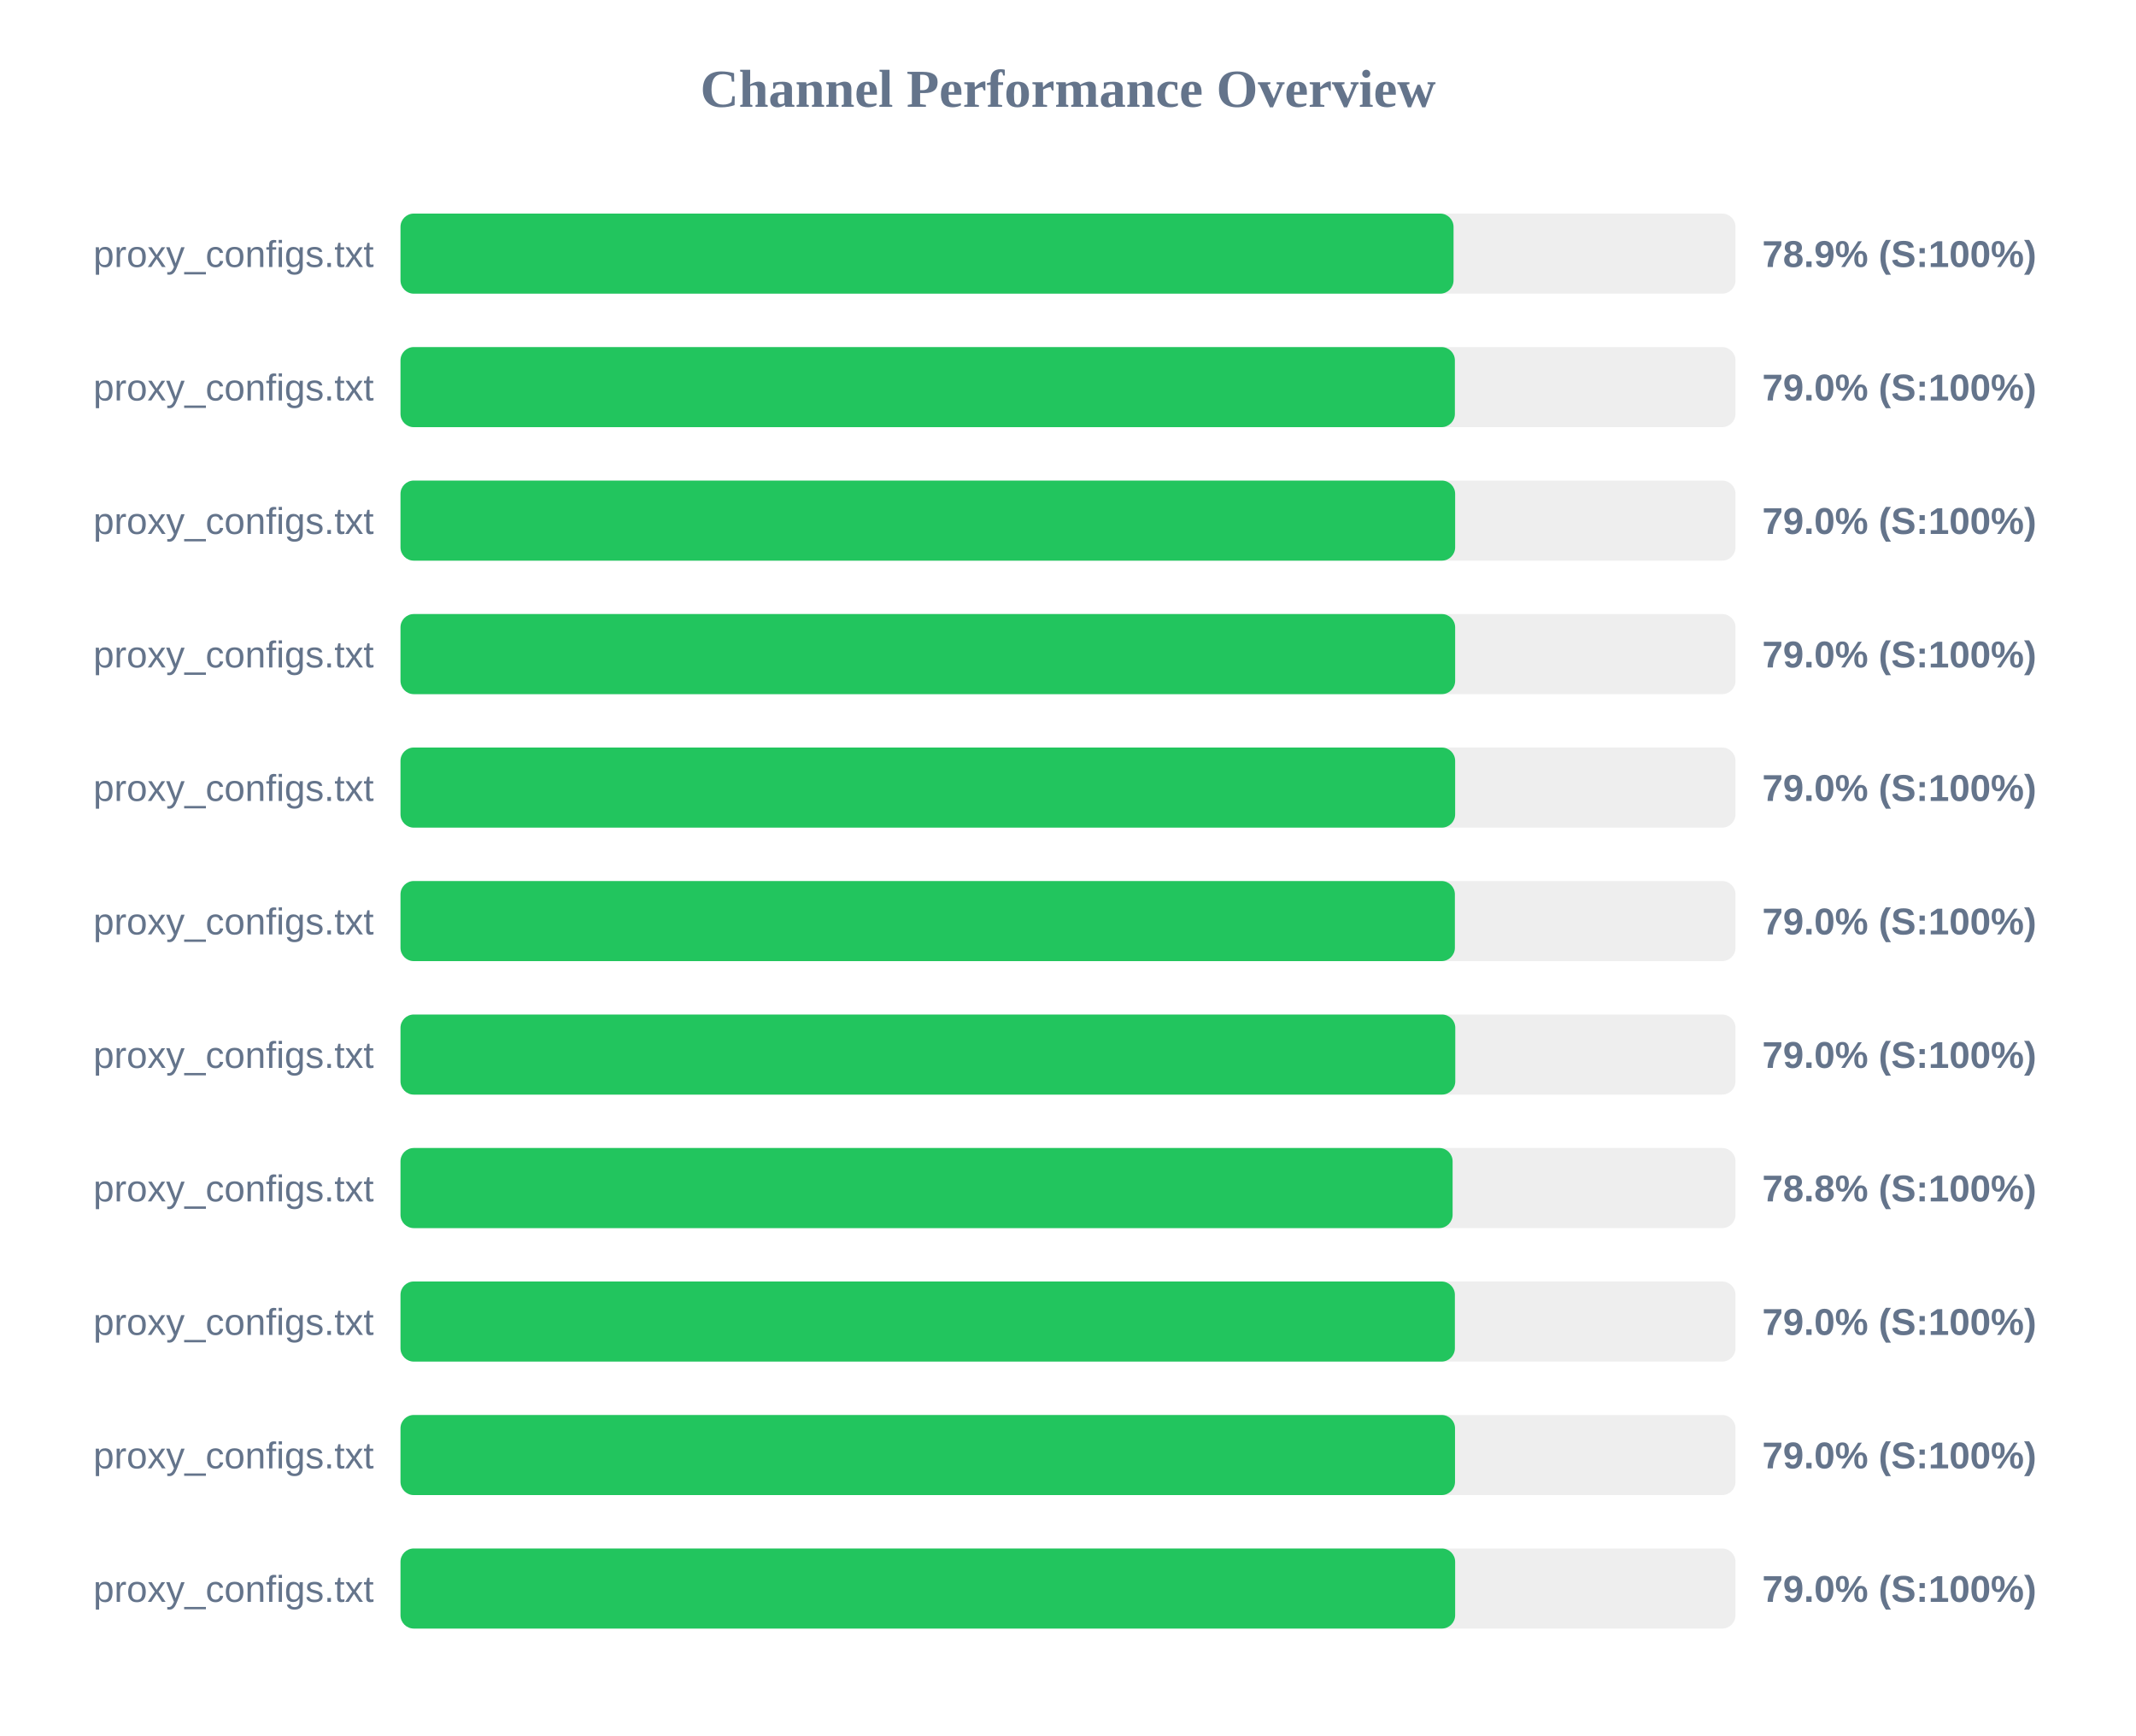
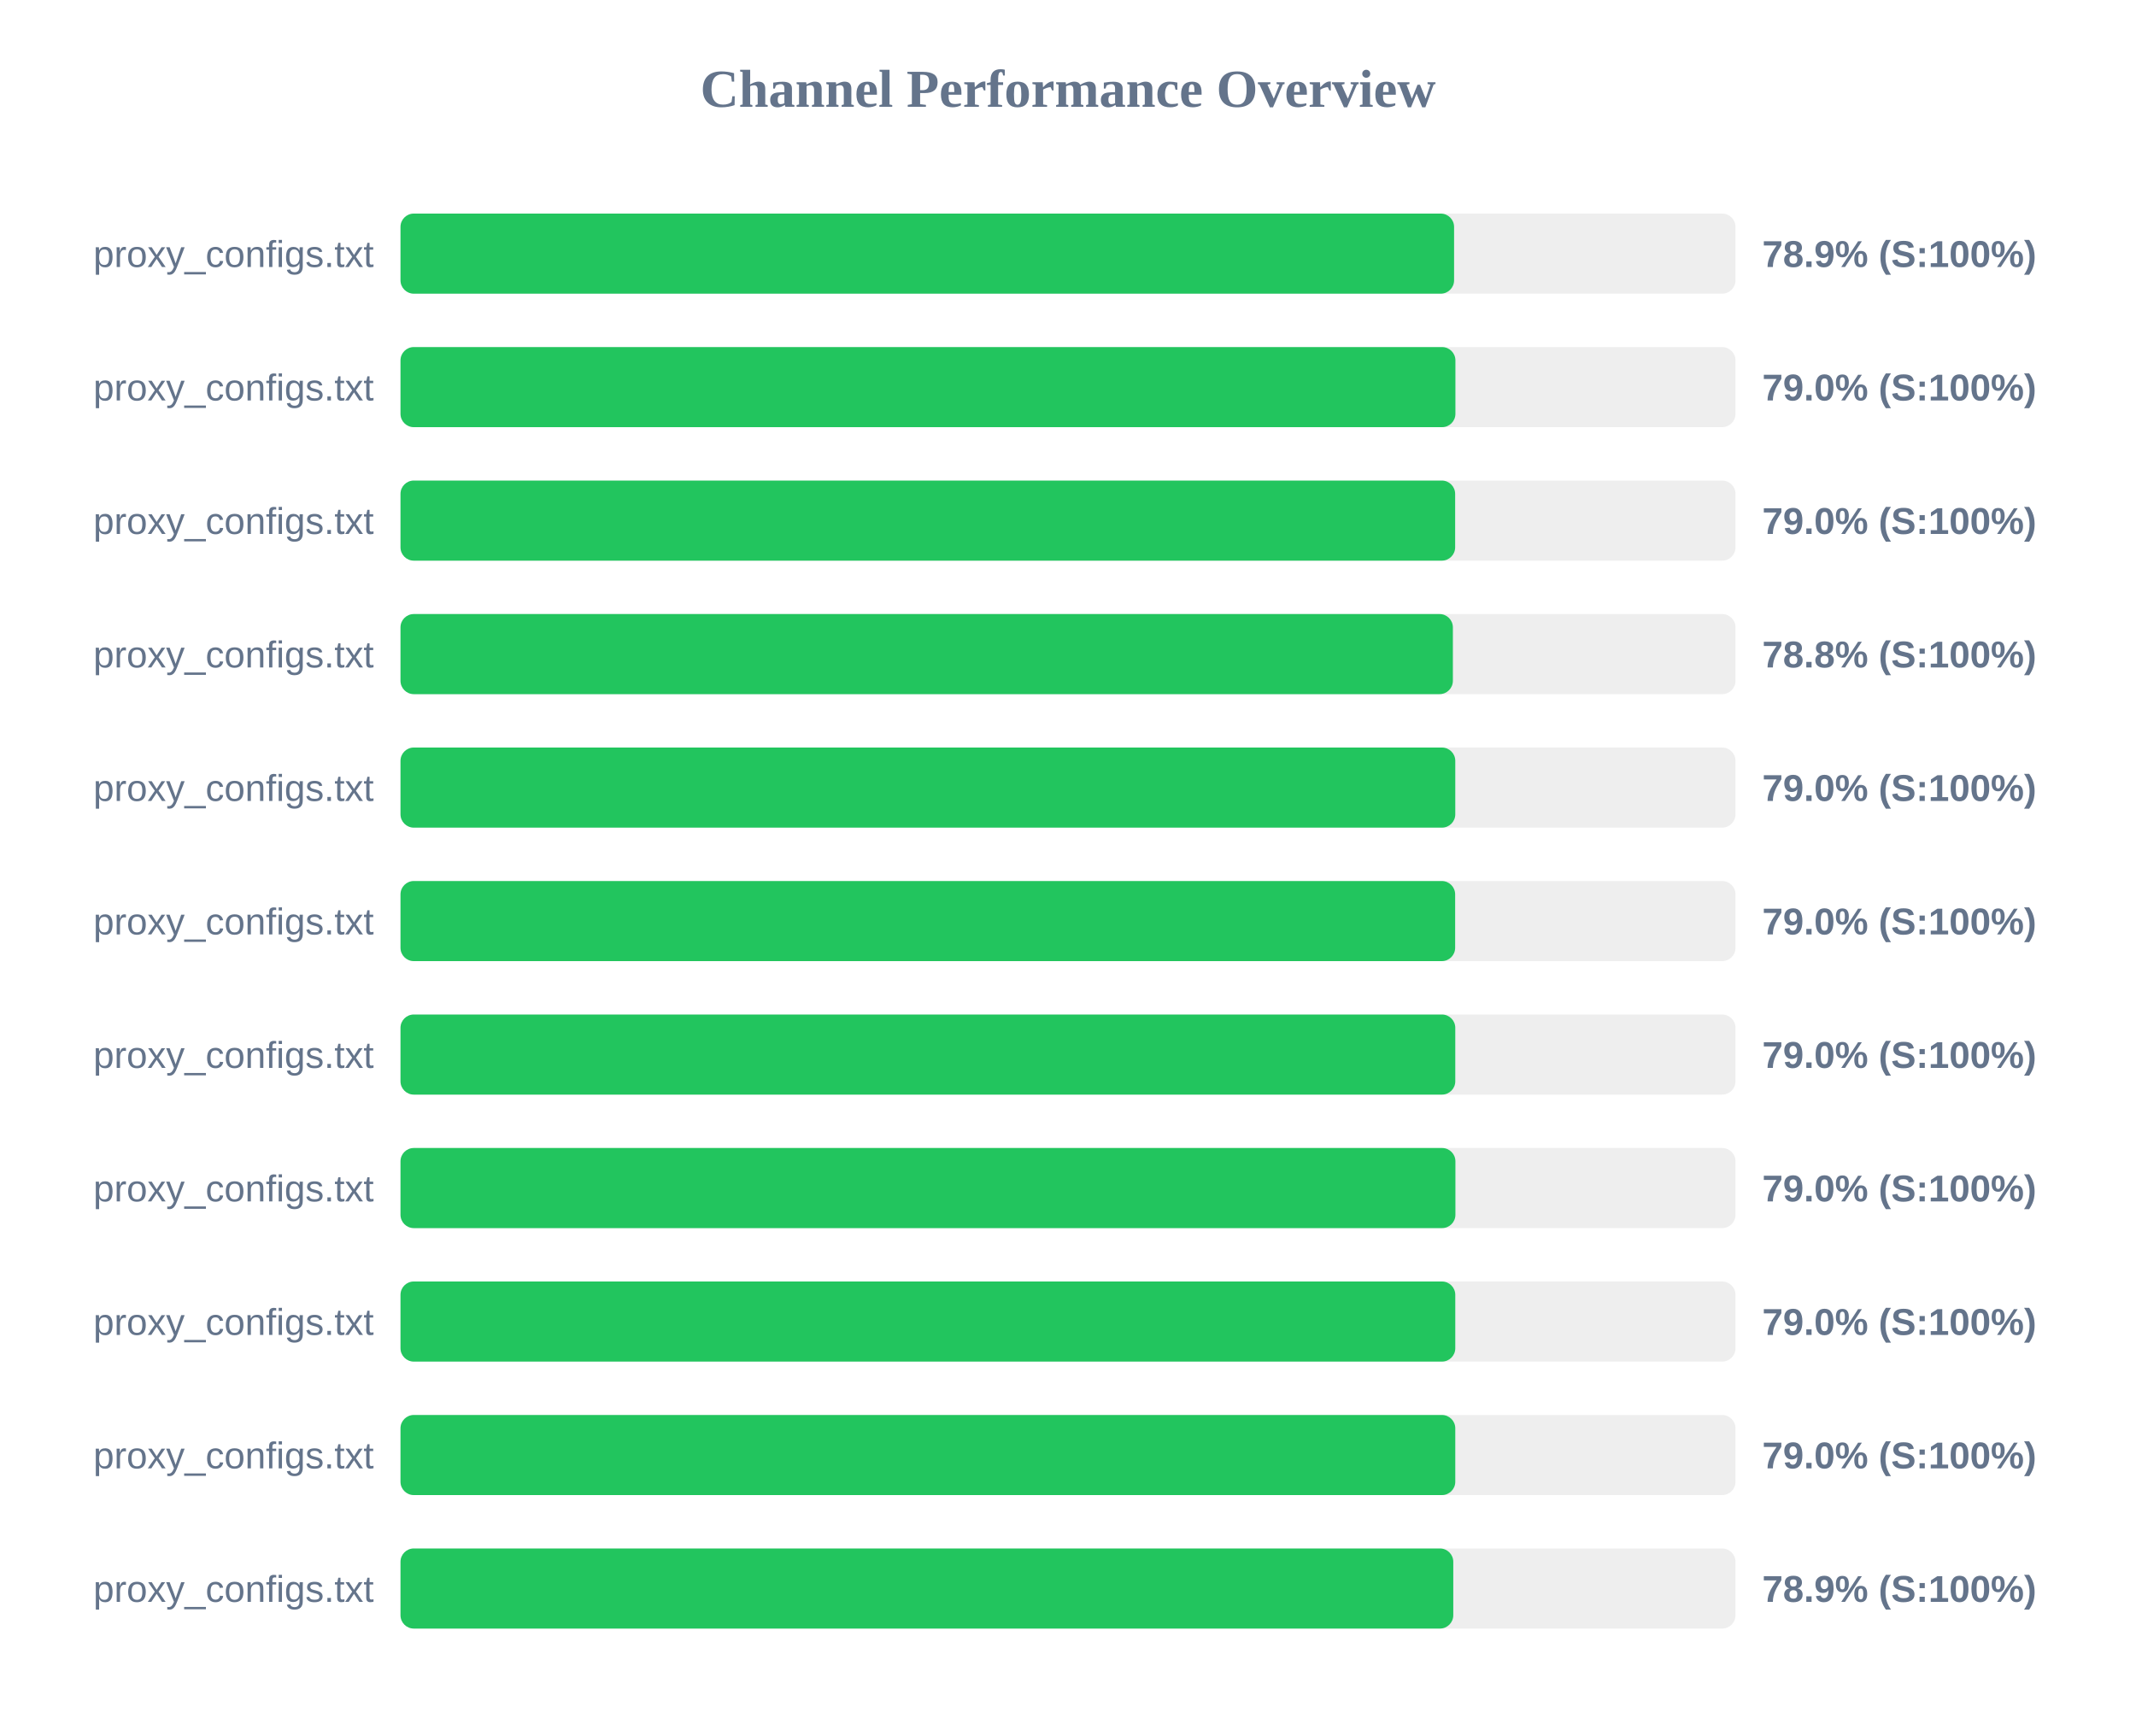
<svg xmlns="http://www.w3.org/2000/svg" width="800" height="650" version="1.1">
  <style>
        .row { font: 14px Arial; fill: #64748b; }
        .score { font: bold 14px Arial; fill: #64748b; }
    </style>
  <text x="400" y="40" text-anchor="middle" font-size="20px" font-weight="bold" fill="#64748b">Channel Performance Overview</text>
  <rect x="150" y="80" width="500" height="30" fill="#eee" rx="5" />
-   <rect x="150" y="80" width="394.4" height="30" fill="#22c55e" rx="5" />
+   <rect x="150" y="80" width="394.6" height="30" fill="#22c55e" rx="5" />
  <text x="140" y="100" text-anchor="end" class="row">proxy_configs.txt</text>
  <text x="660" y="100" text-anchor="start" class="score">78.9% (S:100%)</text>
  <rect x="150" y="130" width="500" height="30" fill="#eee" rx="5" />
-   <rect x="150" y="130" width="394.9" height="30" fill="#22c55e" rx="5" />
+   <rect x="150" y="130" width="395.1" height="30" fill="#22c55e" rx="5" />
  <text x="140" y="150" text-anchor="end" class="row">proxy_configs.txt</text>
  <text x="660" y="150" text-anchor="start" class="score">79.0% (S:100%)</text>
  <rect x="150" y="180" width="500" height="30" fill="#eee" rx="5" />
  <rect x="150" y="180" width="395.0" height="30" fill="#22c55e" rx="5" />
  <text x="140" y="200" text-anchor="end" class="row">proxy_configs.txt</text>
  <text x="660" y="200" text-anchor="start" class="score">79.0% (S:100%)</text>
  <rect x="150" y="230" width="500" height="30" fill="#eee" rx="5" />
-   <rect x="150" y="230" width="395.0" height="30" fill="#22c55e" rx="5" />
+   <rect x="150" y="230" width="394.15" height="30" fill="#22c55e" rx="5" />
  <text x="140" y="250" text-anchor="end" class="row">proxy_configs.txt</text>
-   <text x="660" y="250" text-anchor="start" class="score">79.0% (S:100%)</text>
+   <text x="660" y="250" text-anchor="start" class="score">78.8% (S:100%)</text>
  <rect x="150" y="280" width="500" height="30" fill="#eee" rx="5" />
-   <rect x="150" y="280" width="395.0" height="30" fill="#22c55e" rx="5" />
+   <rect x="150" y="280" width="395.05" height="30" fill="#22c55e" rx="5" />
  <text x="140" y="300" text-anchor="end" class="row">proxy_configs.txt</text>
  <text x="660" y="300" text-anchor="start" class="score">79.0% (S:100%)</text>
  <rect x="150" y="330" width="500" height="30" fill="#eee" rx="5" />
-   <rect x="150" y="330" width="394.9" height="30" fill="#22c55e" rx="5" />
+   <rect x="150" y="330" width="395.0" height="30" fill="#22c55e" rx="5" />
  <text x="140" y="350" text-anchor="end" class="row">proxy_configs.txt</text>
  <text x="660" y="350" text-anchor="start" class="score">79.0% (S:100%)</text>
  <rect x="150" y="380" width="500" height="30" fill="#eee" rx="5" />
  <rect x="150" y="380" width="395.05" height="30" fill="#22c55e" rx="5" />
  <text x="140" y="400" text-anchor="end" class="row">proxy_configs.txt</text>
  <text x="660" y="400" text-anchor="start" class="score">79.0% (S:100%)</text>
  <rect x="150" y="430" width="500" height="30" fill="#eee" rx="5" />
-   <rect x="150" y="430" width="394.05" height="30" fill="#22c55e" rx="5" />
+   <rect x="150" y="430" width="395.1" height="30" fill="#22c55e" rx="5" />
  <text x="140" y="450" text-anchor="end" class="row">proxy_configs.txt</text>
-   <text x="660" y="450" text-anchor="start" class="score">78.8% (S:100%)</text>
+   <text x="660" y="450" text-anchor="start" class="score">79.0% (S:100%)</text>
  <rect x="150" y="480" width="500" height="30" fill="#eee" rx="5" />
-   <rect x="150" y="480" width="394.9" height="30" fill="#22c55e" rx="5" />
+   <rect x="150" y="480" width="395.05" height="30" fill="#22c55e" rx="5" />
  <text x="140" y="500" text-anchor="end" class="row">proxy_configs.txt</text>
  <text x="660" y="500" text-anchor="start" class="score">79.0% (S:100%)</text>
  <rect x="150" y="530" width="500" height="30" fill="#eee" rx="5" />
-   <rect x="150" y="530" width="394.95" height="30" fill="#22c55e" rx="5" />
+   <rect x="150" y="530" width="395.05" height="30" fill="#22c55e" rx="5" />
  <text x="140" y="550" text-anchor="end" class="row">proxy_configs.txt</text>
  <text x="660" y="550" text-anchor="start" class="score">79.0% (S:100%)</text>
  <rect x="150" y="580" width="500" height="30" fill="#eee" rx="5" />
-   <rect x="150" y="580" width="395.0" height="30" fill="#22c55e" rx="5" />
+   <rect x="150" y="580" width="394.3" height="30" fill="#22c55e" rx="5" />
  <text x="140" y="600" text-anchor="end" class="row">proxy_configs.txt</text>
-   <text x="660" y="600" text-anchor="start" class="score">79.0% (S:100%)</text>
+   <text x="660" y="600" text-anchor="start" class="score">78.9% (S:100%)</text>
</svg>
